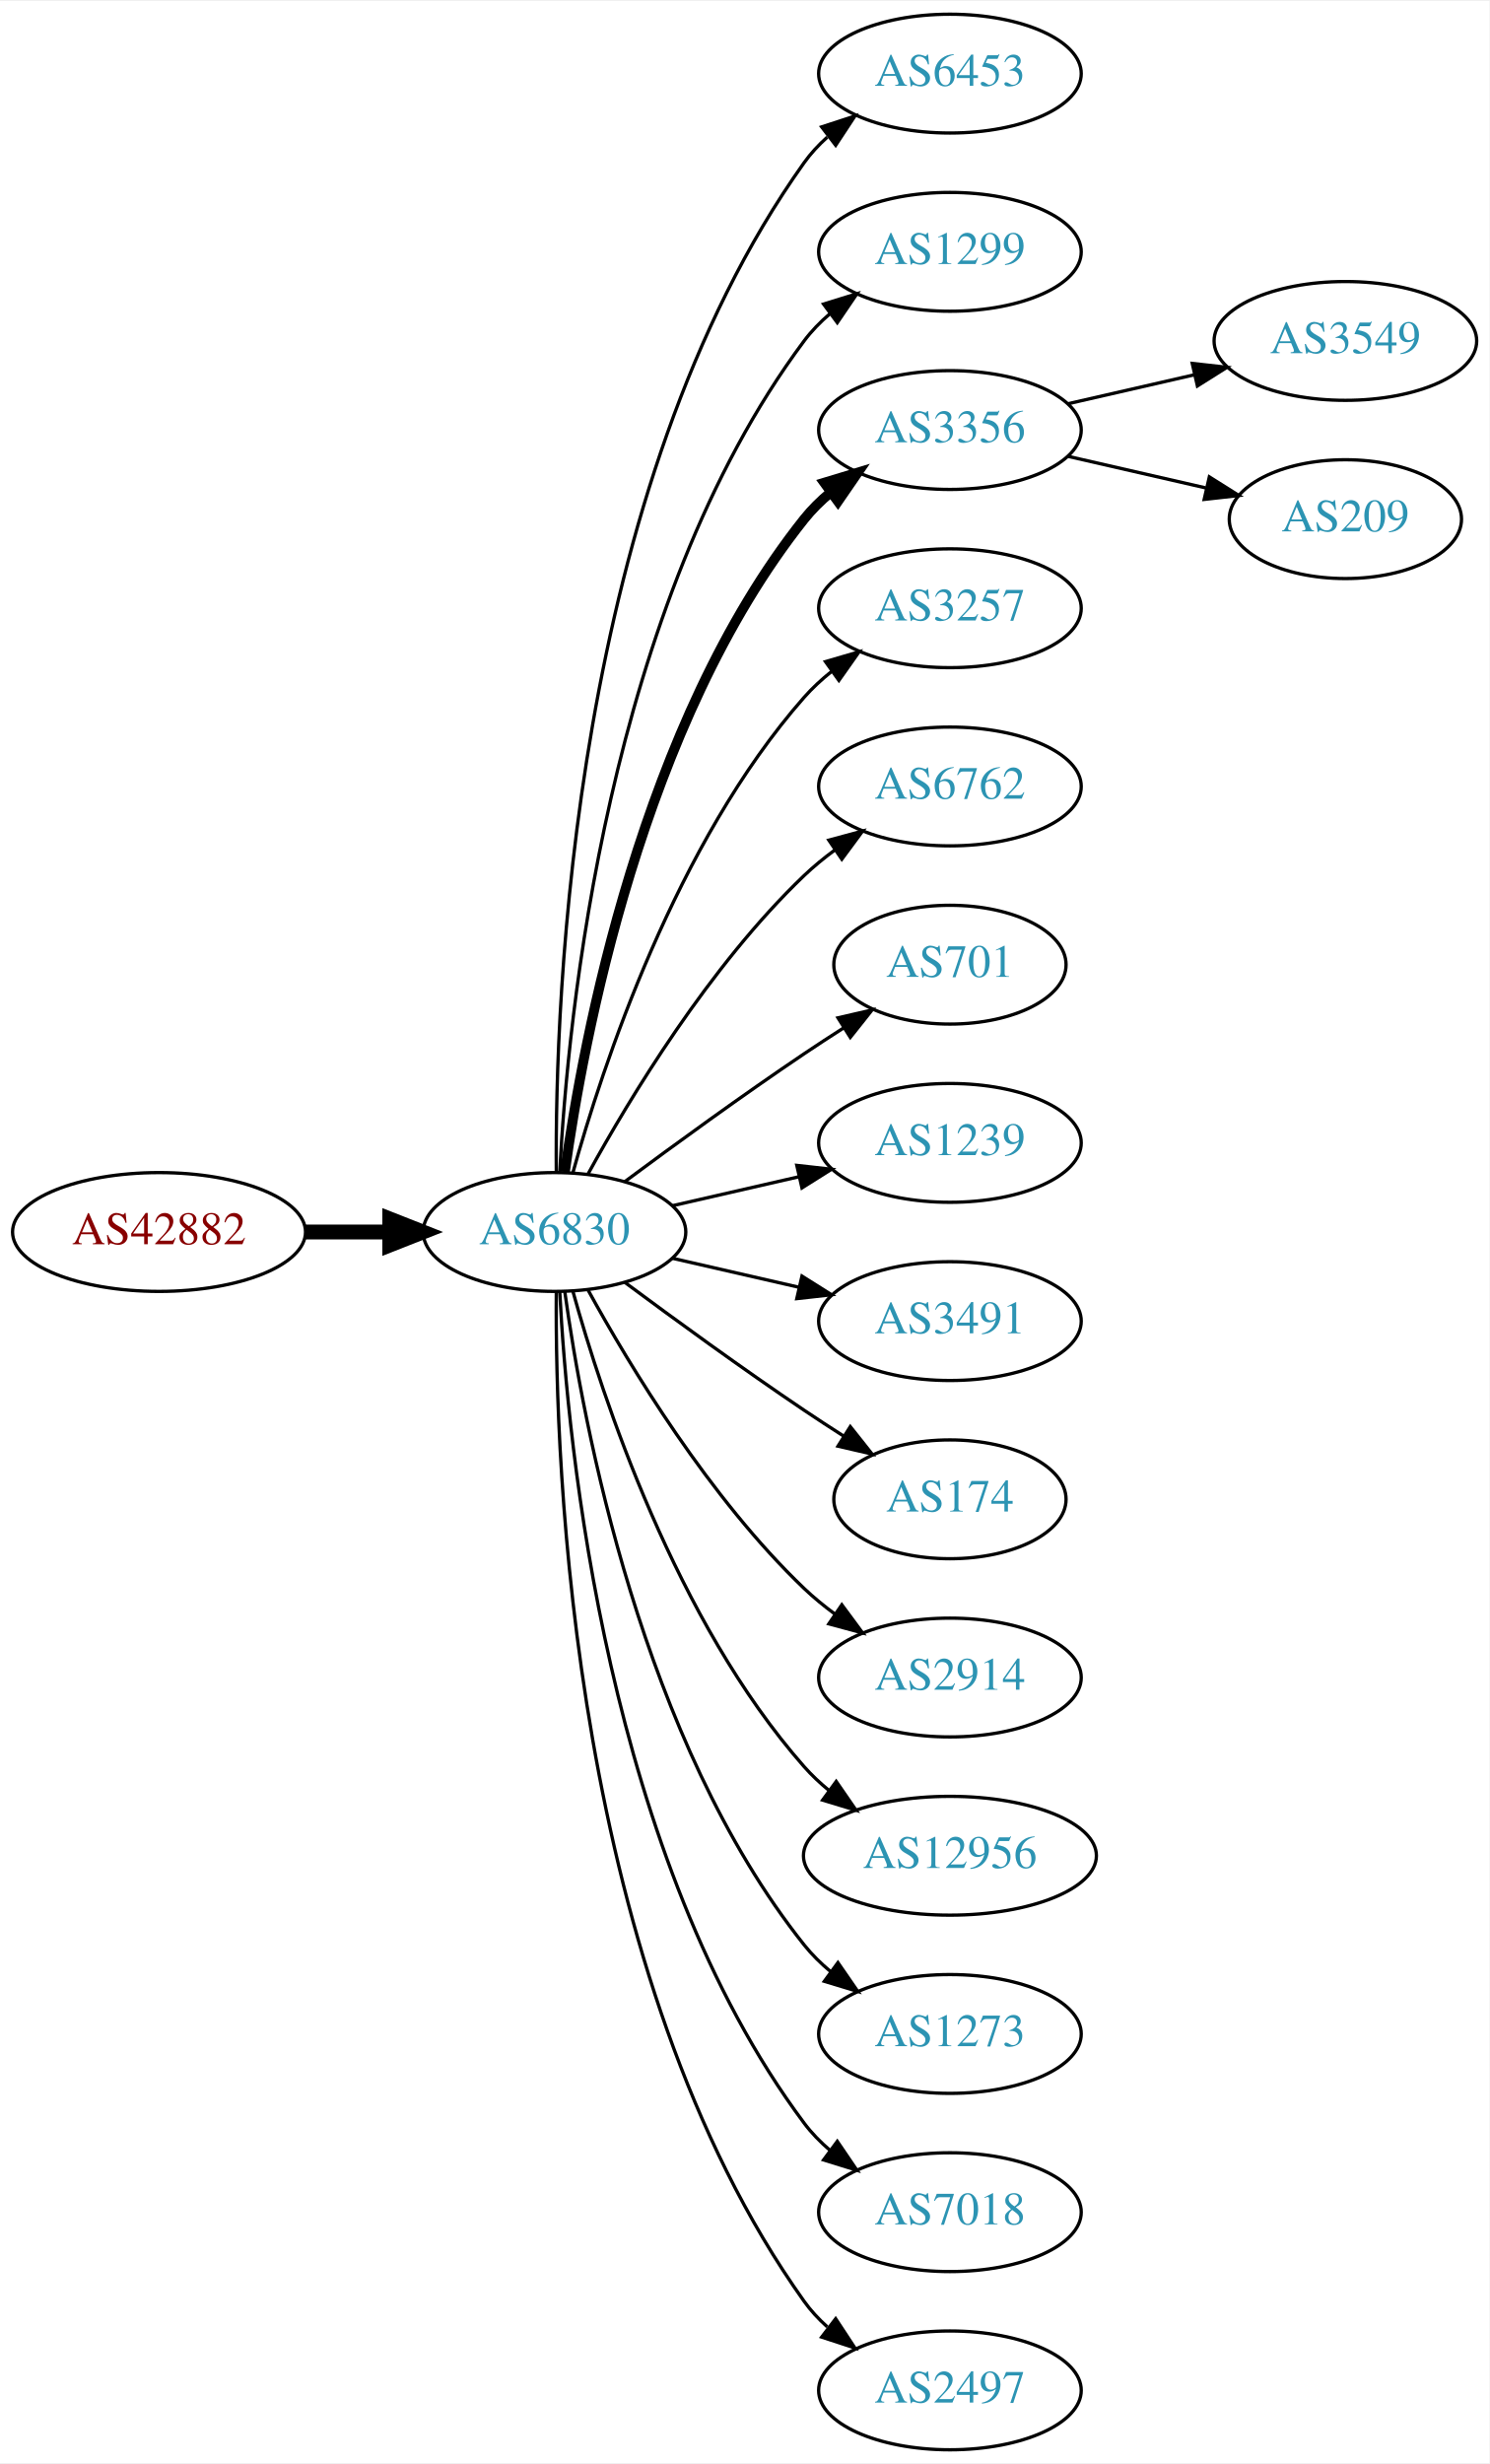
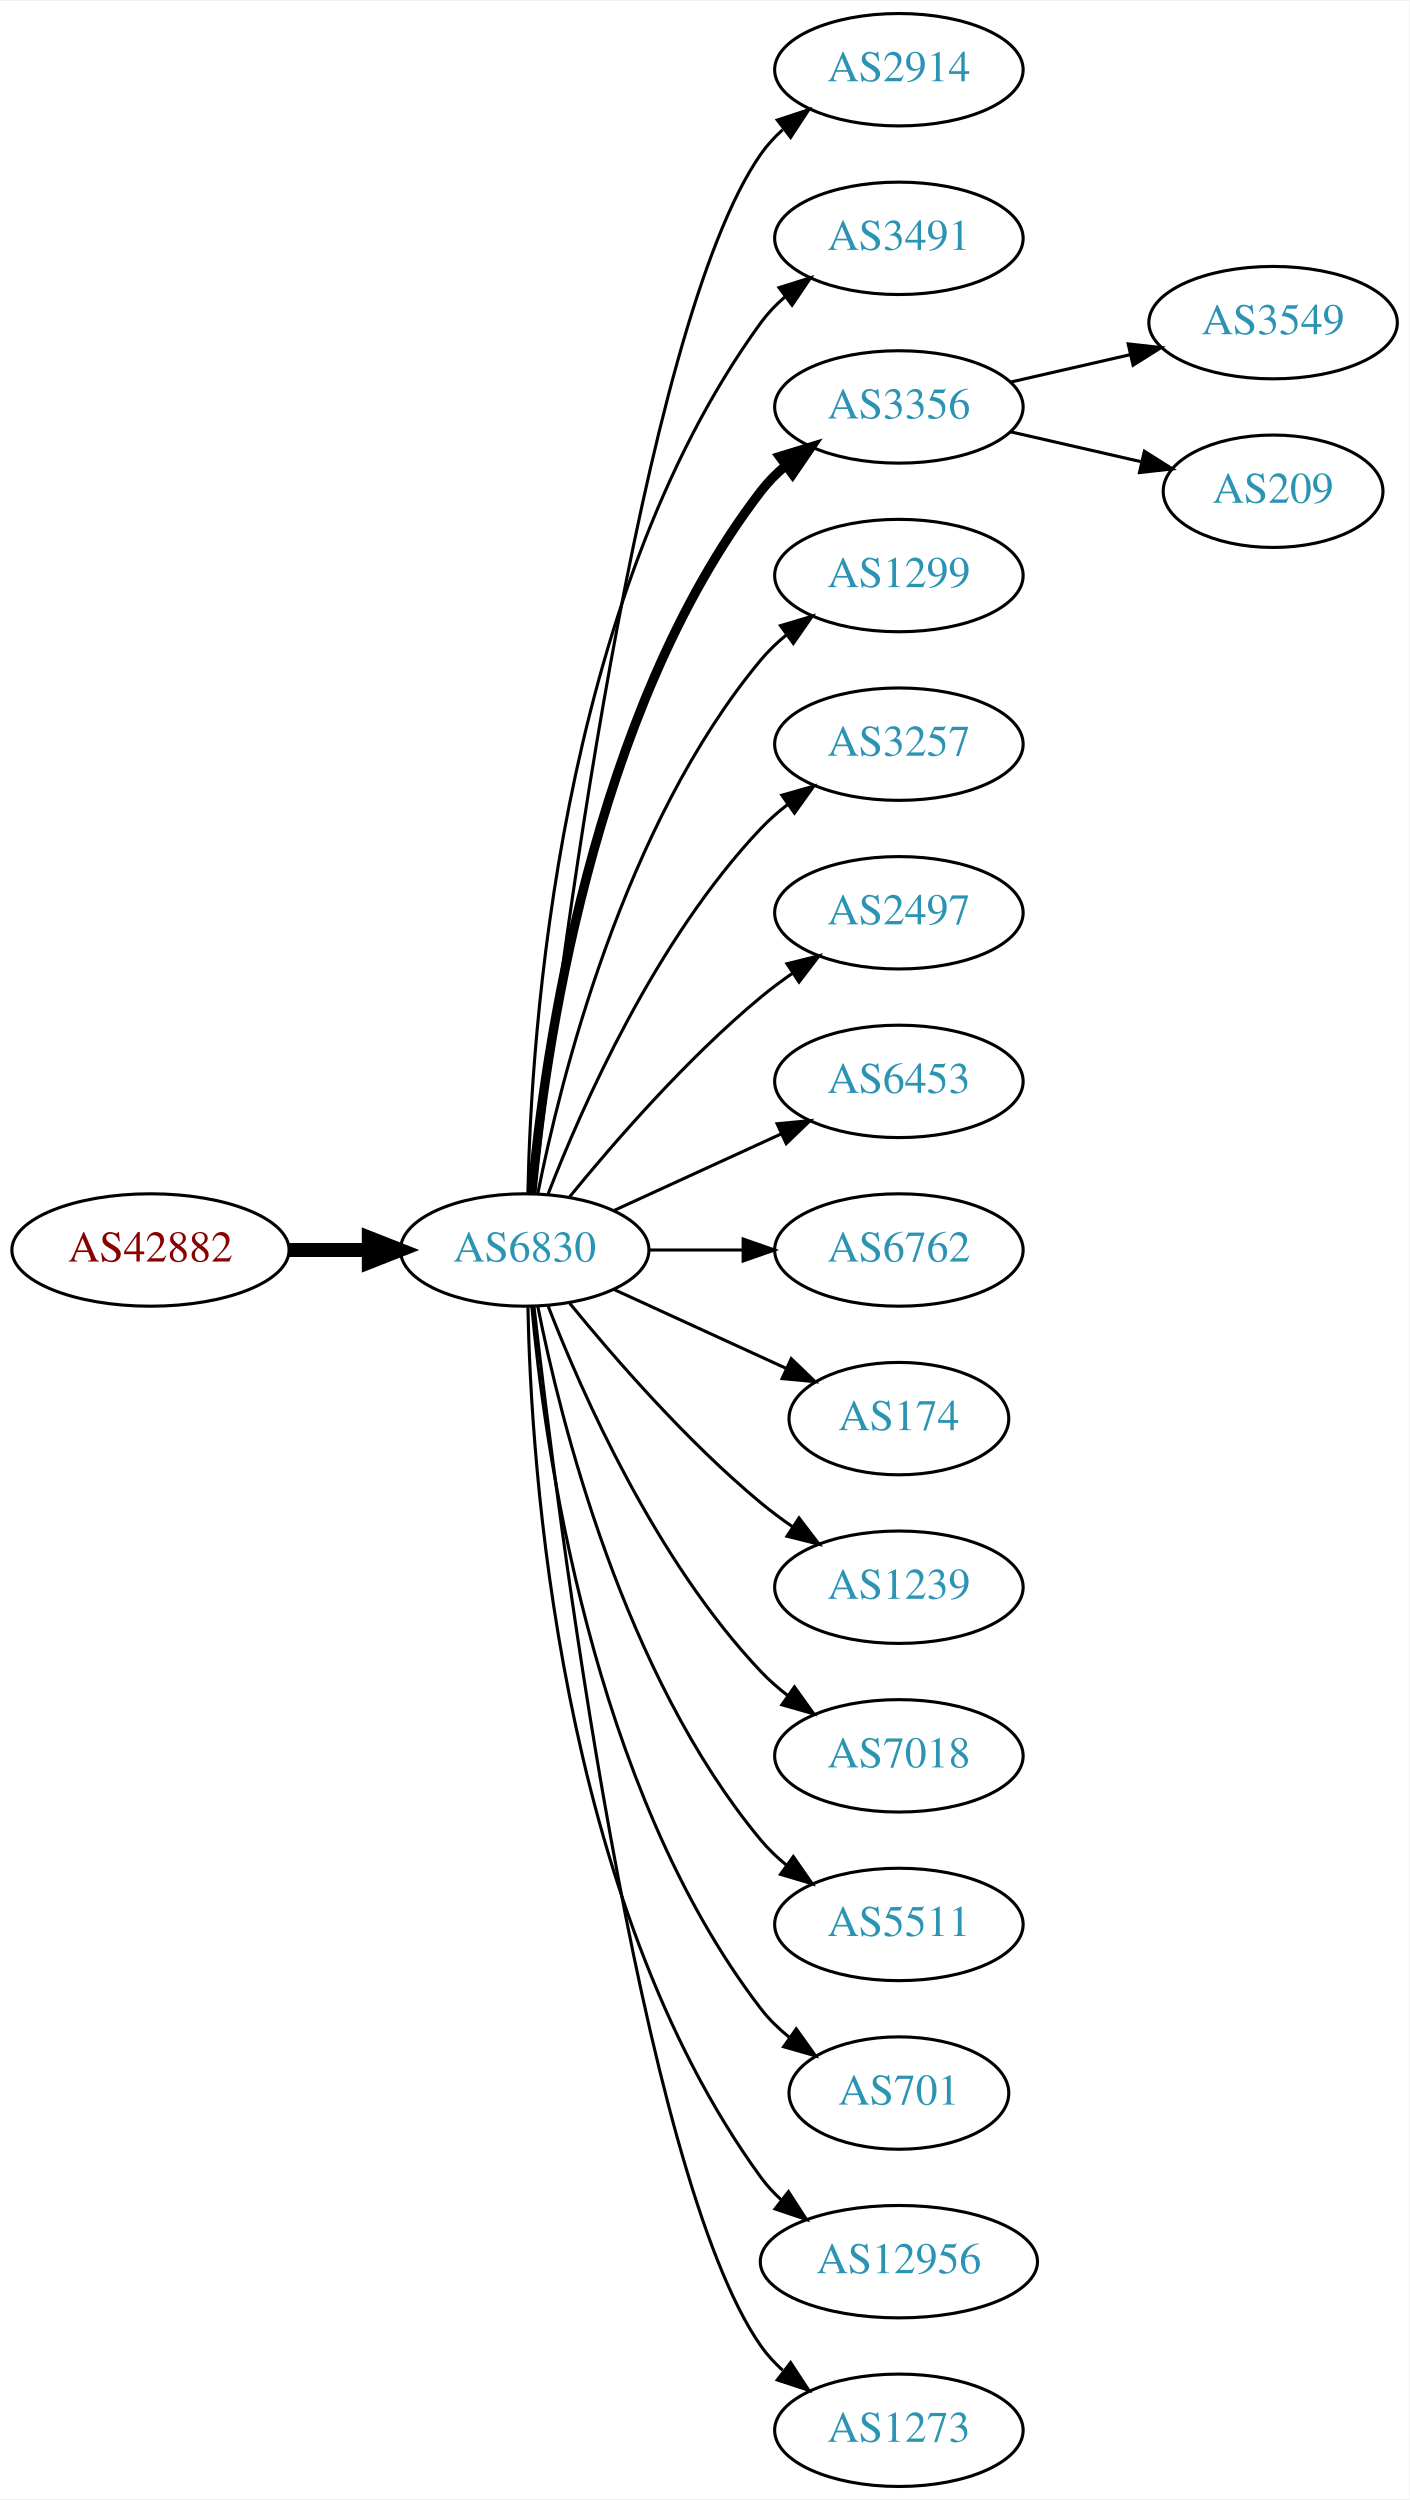
- <svg xmlns="http://www.w3.org/2000/svg" xmlns:xlink="http://www.w3.org/1999/xlink" width="451pt" height="746pt" viewBox="0.00 0.00 451.37 746.00">
-   <g id="graph0" class="graph" transform="scale(1 1) rotate(0) translate(4 742)">
-     <polygon fill="white" stroke="none" points="-4,4 -4,-742 447.37,-742 447.37,4 -4,4" />
+ <svg xmlns="http://www.w3.org/2000/svg" xmlns:xlink="http://www.w3.org/1999/xlink" width="451pt" height="800pt" viewBox="0.00 0.00 451.37 800.00">
+   <g id="graph0" class="graph" transform="scale(1 1) rotate(0) translate(4 796)">
+     <polygon fill="white" stroke="none" points="-4,4 -4,-796 447.37,-796 447.37,4 -4,4" />
    <g id="node1" class="node">
      <g id="a_node1">
        <a xlink:href="/asn/42882" xlink:title="AS42882 ~ SysUP OG [AT]">
-           <ellipse fill="#ffffff" stroke="black" cx="44.196" cy="-369" rx="44.393" ry="18" />
-           <text text-anchor="middle" x="44.196" y="-365.3" font-family="Times,serif" font-size="14.00" fill="#880000">AS42882</text>
+           <ellipse fill="#ffffff" stroke="black" cx="44.196" cy="-396" rx="44.393" ry="18" />
+           <text text-anchor="middle" x="44.196" y="-392.3" font-family="Times,serif" font-size="14.00" fill="#880000">AS42882</text>
        </a>
      </g>
    </g>
    <g id="node2" class="node">
      <g id="a_node2">
        <a xlink:href="/asn/6830" xlink:title="AS6830 ~ LGI-UPC [AT]">
-           <ellipse fill="#ffffff" stroke="black" cx="164.039" cy="-369" rx="39.794" ry="18" />
-           <text text-anchor="middle" x="164.039" y="-365.3" font-family="Times,serif" font-size="14.00" fill="#2c94b3">AS6830</text>
+           <ellipse fill="#ffffff" stroke="black" cx="164.039" cy="-396" rx="39.794" ry="18" />
+           <text text-anchor="middle" x="164.039" y="-392.3" font-family="Times,serif" font-size="14.00" fill="#2c94b3">AS6830</text>
        </a>
      </g>
    </g>
    <g id="edge1" class="edge">
-       <path fill="none" stroke="black" stroke-width="4.5" d="M88.407,-369C96.72,-369 105.482,-369 113.965,-369" />
-       <polygon fill="black" stroke="black" stroke-width="4.5" points="114.123,-372.938 124.123,-369 114.123,-365.063 114.123,-372.938" />
+       <path fill="none" stroke="black" stroke-width="4.5" d="M88.407,-396C96.72,-396 105.482,-396 113.965,-396" />
+       <polygon fill="black" stroke="black" stroke-width="4.5" points="114.123,-399.938 124.123,-396 114.123,-392.063 114.123,-399.938" />
    </g>
    <g id="node3" class="node">
      <g id="a_node3">
-         <a xlink:href="/asn/6453" xlink:title="AS6453 ~ TATA COMMUNICATIONS (AMERICA) INC [US]">
-           <ellipse fill="#ffffff" stroke="black" cx="283.881" cy="-720" rx="39.794" ry="18" />
-           <text text-anchor="middle" x="283.881" y="-716.3" font-family="Times,serif" font-size="14.00" fill="#2c94b3">AS6453</text>
+         <a xlink:href="/asn/2914" xlink:title="AS2914 ~ NTT America, Inc. [US]">
+           <ellipse fill="#ffffff" stroke="black" cx="283.881" cy="-774" rx="39.794" ry="18" />
+           <text text-anchor="middle" x="283.881" y="-770.3" font-family="Times,serif" font-size="14.00" fill="#2c94b3">AS2914</text>
        </a>
      </g>
    </g>
    <g id="edge2" class="edge">
-       <path fill="none" stroke="black" d="M164.587,-387.063C164.168,-439.503 169.322,-594.293 239.685,-693 241.687,-695.809 244.082,-698.388 246.703,-700.743" />
-       <polygon fill="black" stroke="black" points="245.007,-703.852 255.079,-707.139 249.255,-698.288 245.007,-703.852" />
+       <path fill="none" stroke="black" d="M167.009,-414.101C174.237,-477.928 200.915,-691.628 239.685,-747 241.663,-749.825 244.041,-752.416 246.652,-754.779" />
+       <polygon fill="black" stroke="black" points="244.945,-757.881 255.01,-761.188 249.204,-752.326 244.945,-757.881" />
    </g>
    <g id="node4" class="node">
      <g id="a_node4">
-         <a xlink:href="/asn/1299" xlink:title="AS1299 ~ Telia Carrier [EU]">
-           <ellipse fill="#ffffff" stroke="black" cx="283.881" cy="-666" rx="39.794" ry="18" />
-           <text text-anchor="middle" x="283.881" y="-662.3" font-family="Times,serif" font-size="14.00" fill="#2c94b3">AS1299</text>
+         <a xlink:href="/asn/3491" xlink:title="AS3491 ~ PCCW Global, Inc. [US]">
+           <ellipse fill="#ffffff" stroke="black" cx="283.881" cy="-720" rx="39.794" ry="18" />
+           <text text-anchor="middle" x="283.881" y="-716.3" font-family="Times,serif" font-size="14.00" fill="#2c94b3">AS3491</text>
        </a>
      </g>
    </g>
    <g id="edge3" class="edge">
-       <path fill="none" stroke="black" d="M165.63,-387.023C168.007,-433.412 179.925,-558.893 239.685,-639 241.933,-642.013 244.624,-644.769 247.551,-647.272" />
-       <polygon fill="black" stroke="black" points="245.582,-650.169 255.702,-653.303 249.746,-644.542 245.582,-650.169" />
+       <path fill="none" stroke="black" d="M165.071,-414.337C166.044,-464.079 174.763,-603.806 239.685,-693 241.897,-696.039 244.565,-698.813 247.477,-701.326" />
+       <polygon fill="black" stroke="black" points="245.495,-704.214 255.608,-707.373 249.672,-698.597 245.495,-704.214" />
    </g>
    <g id="node5" class="node">
      <g id="a_node5">
        <a xlink:href="/asn/3356" xlink:title="AS3356 ~ Level 3 Parent, LLC [US]">
-           <ellipse fill="#ffffff" stroke="black" cx="283.881" cy="-612" rx="39.794" ry="18" />
-           <text text-anchor="middle" x="283.881" y="-608.3" font-family="Times,serif" font-size="14.00" fill="#2c94b3">AS3356</text>
+           <ellipse fill="#ffffff" stroke="black" cx="283.881" cy="-666" rx="39.794" ry="18" />
+           <text text-anchor="middle" x="283.881" y="-662.3" font-family="Times,serif" font-size="14.00" fill="#2c94b3">AS3356</text>
        </a>
      </g>
    </g>
    <g id="edge4" class="edge">
-       <path fill="none" stroke="black" stroke-width="3" d="M167.178,-387.17C172.678,-426.974 190.504,-523.233 239.685,-585 242.026,-587.94 244.781,-590.649 247.747,-593.121" />
-       <polygon fill="black" stroke="black" stroke-width="3" points="245.812,-596.042 255.953,-599.11 249.939,-590.388 245.812,-596.042" />
+       <path fill="none" stroke="black" stroke-width="3" d="M166.323,-414.117C170.221,-457.332 185.238,-568.131 239.685,-639 241.975,-641.981 244.695,-644.716 247.639,-647.205" />
+       <polygon fill="black" stroke="black" stroke-width="3" points="245.686,-650.113 255.816,-653.218 249.833,-644.473 245.686,-650.113" />
    </g>
    <g id="node6" class="node">
      <g id="a_node6">
+         <a xlink:href="/asn/1299" xlink:title="AS1299 ~ Telia Carrier [EU]">
+           <ellipse fill="#ffffff" stroke="black" cx="283.881" cy="-612" rx="39.794" ry="18" />
+           <text text-anchor="middle" x="283.881" y="-608.3" font-family="Times,serif" font-size="14.00" fill="#2c94b3">AS1299</text>
+         </a>
+       </g>
+     </g>
+     <g id="edge5" class="edge">
+       <path fill="none" stroke="black" d="M168.237,-414.073C175.401,-450.141 195.675,-532.125 239.685,-585 242.09,-587.889 244.886,-590.563 247.879,-593.013" />
+       <polygon fill="black" stroke="black" points="245.967,-595.95 256.122,-598.973 250.069,-590.277 245.967,-595.95" />
+     </g>
+     <g id="node7" class="node">
+       <g id="a_node7">
        <a xlink:href="/asn/3257" xlink:title="AS3257 ~ GTT [DE]">
          <ellipse fill="#ffffff" stroke="black" cx="283.881" cy="-558" rx="39.794" ry="18" />
          <text text-anchor="middle" x="283.881" y="-554.3" font-family="Times,serif" font-size="14.00" fill="#2c94b3">AS3257</text>
        </a>
      </g>
    </g>
-     <g id="edge5" class="edge">
-       <path fill="none" stroke="black" d="M169.612,-386.946C178.517,-418.995 200.801,-486.842 239.685,-531 242.169,-533.821 245.019,-536.449 248.044,-538.871" />
-       <polygon fill="black" stroke="black" points="246.162,-541.828 256.334,-544.791 250.23,-536.131 246.162,-541.828" />
-     </g>
-     <g id="node7" class="node">
-       <g id="a_node7">
-         <a xlink:href="/asn/6762" xlink:title="AS6762 ~ TELECOM ITALIA SPARKLE S.p.A. [IT]">
-           <ellipse fill="#ffffff" stroke="black" cx="283.881" cy="-504" rx="39.794" ry="18" />
-           <text text-anchor="middle" x="283.881" y="-500.3" font-family="Times,serif" font-size="14.00" fill="#2c94b3">AS6762</text>
-         </a>
-       </g>
-     </g>
    <g id="edge6" class="edge">
-       <path fill="none" stroke="black" d="M174.28,-386.713C186.825,-409.561 211.002,-449.611 239.685,-477 242.553,-479.739 245.742,-482.347 249.051,-484.785" />
-       <polygon fill="black" stroke="black" points="247.175,-487.742 257.411,-490.477 251.114,-481.956 247.175,-487.742" />
+       <path fill="none" stroke="black" d="M171.562,-413.994C182.312,-441.728 205.969,-495.429 239.685,-531 242.271,-533.728 245.188,-536.294 248.257,-538.677" />
+       <polygon fill="black" stroke="black" points="246.411,-541.658 256.605,-544.543 250.435,-535.93 246.411,-541.658" />
    </g>
    <g id="node8" class="node">
      <g id="a_node8">
-         <a xlink:href="/asn/701" xlink:title="AS701 ~ UUNET [US]">
-           <ellipse fill="#ffffff" stroke="black" cx="283.881" cy="-450" rx="35.194" ry="18" />
-           <text text-anchor="middle" x="283.881" y="-446.3" font-family="Times,serif" font-size="14.00" fill="#2c94b3">AS701</text>
+         <a xlink:href="/asn/2497" xlink:title="AS2497 ~ Internet Initiative Japan Inc. [JP]">
+           <ellipse fill="#ffffff" stroke="black" cx="283.881" cy="-504" rx="39.794" ry="18" />
+           <text text-anchor="middle" x="283.881" y="-500.3" font-family="Times,serif" font-size="14.00" fill="#2c94b3">AS2497</text>
        </a>
      </g>
    </g>
    <g id="edge7" class="edge">
-       <path fill="none" stroke="black" d="M185.369,-384.277C200.231,-395.304 220.976,-410.407 239.685,-423 243.502,-425.569 247.552,-428.21 251.583,-430.786" />
-       <polygon fill="black" stroke="black" points="249.952,-433.895 260.277,-436.271 253.687,-427.975 249.952,-433.895" />
+       <path fill="none" stroke="black" d="M178.458,-413.065C192.572,-430.375 215.987,-457.345 239.685,-477 242.901,-479.668 246.402,-482.27 249.972,-484.741" />
+       <polygon fill="black" stroke="black" points="248.05,-487.666 258.329,-490.236 251.896,-481.817 248.05,-487.666" />
    </g>
    <g id="node9" class="node">
      <g id="a_node9">
-         <a xlink:href="/asn/1239" xlink:title="AS1239 ~ Sprint [US]">
-           <ellipse fill="#ffffff" stroke="black" cx="283.881" cy="-396" rx="39.794" ry="18" />
-           <text text-anchor="middle" x="283.881" y="-392.3" font-family="Times,serif" font-size="14.00" fill="#2c94b3">AS1239</text>
+         <a xlink:href="/asn/6453" xlink:title="AS6453 ~ TATA COMMUNICATIONS (AMERICA) INC [US]">
+           <ellipse fill="#ffffff" stroke="black" cx="283.881" cy="-450" rx="39.794" ry="18" />
+           <text text-anchor="middle" x="283.881" y="-446.3" font-family="Times,serif" font-size="14.00" fill="#2c94b3">AS6453</text>
        </a>
      </g>
    </g>
    <g id="edge8" class="edge">
-       <path fill="none" stroke="black" d="M199.758,-376.955C211.758,-379.704 225.379,-382.825 238.071,-385.733" />
-       <polygon fill="black" stroke="black" points="237.474,-389.187 248.003,-388.009 239.037,-382.364 237.474,-389.187" />
+       <path fill="none" stroke="black" d="M192.667,-408.661C208.624,-415.973 228.895,-425.261 246.178,-433.181" />
+       <polygon fill="black" stroke="black" points="244.876,-436.435 255.425,-437.419 247.793,-430.071 244.876,-436.435" />
    </g>
    <g id="node10" class="node">
      <g id="a_node10">
-         <a xlink:href="/asn/3491" xlink:title="AS3491 ~ PCCW Global, Inc. [US]">
-           <ellipse fill="#ffffff" stroke="black" cx="283.881" cy="-342" rx="39.794" ry="18" />
-           <text text-anchor="middle" x="283.881" y="-338.3" font-family="Times,serif" font-size="14.00" fill="#2c94b3">AS3491</text>
+         <a xlink:href="/asn/6762" xlink:title="AS6762 ~ TELECOM ITALIA SPARKLE S.p.A. [IT]">
+           <ellipse fill="#ffffff" stroke="black" cx="283.881" cy="-396" rx="39.794" ry="18" />
+           <text text-anchor="middle" x="283.881" y="-392.3" font-family="Times,serif" font-size="14.00" fill="#2c94b3">AS6762</text>
        </a>
      </g>
    </g>
    <g id="edge9" class="edge">
-       <path fill="none" stroke="black" d="M199.758,-361.045C211.758,-358.296 225.379,-355.175 238.071,-352.267" />
-       <polygon fill="black" stroke="black" points="239.037,-355.636 248.003,-349.991 237.474,-348.813 239.037,-355.636" />
+       <path fill="none" stroke="black" d="M203.951,-396C213.505,-396 223.854,-396 233.817,-396" />
+       <polygon fill="black" stroke="black" points="234.009,-399.5 244.009,-396 234.009,-392.5 234.009,-399.5" />
    </g>
    <g id="node11" class="node">
      <g id="a_node11">
        <a xlink:href="/asn/174" xlink:title="AS174 ~ Cogent Communications [US]">
-           <ellipse fill="#ffffff" stroke="black" cx="283.881" cy="-288" rx="35.194" ry="18" />
-           <text text-anchor="middle" x="283.881" y="-284.3" font-family="Times,serif" font-size="14.00" fill="#2c94b3">AS174</text>
+           <ellipse fill="#ffffff" stroke="black" cx="283.881" cy="-342" rx="35.194" ry="18" />
+           <text text-anchor="middle" x="283.881" y="-338.3" font-family="Times,serif" font-size="14.00" fill="#2c94b3">AS174</text>
        </a>
      </g>
    </g>
    <g id="edge10" class="edge">
-       <path fill="none" stroke="black" d="M185.369,-353.723C200.231,-342.696 220.976,-327.593 239.685,-315 243.502,-312.431 247.552,-309.79 251.583,-307.214" />
-       <polygon fill="black" stroke="black" points="253.687,-310.025 260.277,-301.729 249.952,-304.105 253.687,-310.025" />
+       <path fill="none" stroke="black" d="M192.667,-383.339C209.084,-375.817 230.065,-366.202 247.662,-358.139" />
+       <polygon fill="black" stroke="black" points="249.407,-361.189 257.04,-353.842 246.49,-354.826 249.407,-361.189" />
    </g>
    <g id="node12" class="node">
      <g id="a_node12">
-         <a xlink:href="/asn/2914" xlink:title="AS2914 ~ NTT America, Inc. [US]">
-           <ellipse fill="#ffffff" stroke="black" cx="283.881" cy="-234" rx="39.794" ry="18" />
-           <text text-anchor="middle" x="283.881" y="-230.3" font-family="Times,serif" font-size="14.00" fill="#2c94b3">AS2914</text>
+         <a xlink:href="/asn/1239" xlink:title="AS1239 ~ Sprint [US]">
+           <ellipse fill="#ffffff" stroke="black" cx="283.881" cy="-288" rx="39.794" ry="18" />
+           <text text-anchor="middle" x="283.881" y="-284.3" font-family="Times,serif" font-size="14.00" fill="#2c94b3">AS1239</text>
        </a>
      </g>
    </g>
    <g id="edge11" class="edge">
-       <path fill="none" stroke="black" d="M174.28,-351.287C186.825,-328.439 211.002,-288.389 239.685,-261 242.553,-258.261 245.742,-255.653 249.051,-253.215" />
-       <polygon fill="black" stroke="black" points="251.114,-256.044 257.411,-247.523 247.175,-250.258 251.114,-256.044" />
+       <path fill="none" stroke="black" d="M178.458,-378.935C192.572,-361.625 215.987,-334.655 239.685,-315 242.901,-312.332 246.402,-309.73 249.972,-307.259" />
+       <polygon fill="black" stroke="black" points="251.896,-310.183 258.329,-301.764 248.05,-304.334 251.896,-310.183" />
    </g>
    <g id="node13" class="node">
      <g id="a_node13">
-         <a xlink:href="/asn/12956" xlink:title="AS12956 ~ TELXIUS [ES]">
-           <ellipse fill="#ffffff" stroke="black" cx="283.881" cy="-180" rx="44.393" ry="18" />
-           <text text-anchor="middle" x="283.881" y="-176.3" font-family="Times,serif" font-size="14.00" fill="#2c94b3">AS12956</text>
+         <a xlink:href="/asn/7018" xlink:title="AS7018 ~ AT&amp;T Services, Inc. [US]">
+           <ellipse fill="#ffffff" stroke="black" cx="283.881" cy="-234" rx="39.794" ry="18" />
+           <text text-anchor="middle" x="283.881" y="-230.3" font-family="Times,serif" font-size="14.00" fill="#2c94b3">AS7018</text>
        </a>
      </g>
    </g>
    <g id="edge12" class="edge">
-       <path fill="none" stroke="black" d="M169.612,-351.054C178.517,-319.005 200.801,-251.158 239.685,-207 241.975,-204.399 244.577,-201.962 247.34,-199.699" />
-       <polygon fill="black" stroke="black" points="249.419,-202.515 255.434,-193.792 245.293,-196.86 249.419,-202.515" />
+       <path fill="none" stroke="black" d="M171.562,-378.006C182.312,-350.272 205.969,-296.571 239.685,-261 242.271,-258.272 245.188,-255.706 248.257,-253.323" />
+       <polygon fill="black" stroke="black" points="250.435,-256.07 256.605,-247.457 246.411,-250.342 250.435,-256.07" />
    </g>
    <g id="node14" class="node">
      <g id="a_node14">
-         <a xlink:href="/asn/1273" xlink:title="AS1273 ~ Vodafone Group PLC [EU]">
-           <ellipse fill="#ffffff" stroke="black" cx="283.881" cy="-126" rx="39.794" ry="18" />
-           <text text-anchor="middle" x="283.881" y="-122.3" font-family="Times,serif" font-size="14.00" fill="#2c94b3">AS1273</text>
+         <a xlink:href="/asn/5511" xlink:title="AS5511 ~ Orange S.A. [FR]">
+           <ellipse fill="#ffffff" stroke="black" cx="283.881" cy="-180" rx="39.794" ry="18" />
+           <text text-anchor="middle" x="283.881" y="-176.3" font-family="Times,serif" font-size="14.00" fill="#2c94b3">AS5511</text>
        </a>
      </g>
    </g>
    <g id="edge13" class="edge">
-       <path fill="none" stroke="black" d="M167.178,-350.83C172.678,-311.026 190.504,-214.767 239.685,-153 242.026,-150.06 244.781,-147.351 247.747,-144.879" />
-       <polygon fill="black" stroke="black" points="249.939,-147.612 255.953,-138.89 245.812,-141.958 249.939,-147.612" />
+       <path fill="none" stroke="black" d="M168.237,-377.927C175.401,-341.859 195.675,-259.875 239.685,-207 242.09,-204.111 244.886,-201.437 247.879,-198.987" />
+       <polygon fill="black" stroke="black" points="250.069,-201.723 256.122,-193.027 245.967,-196.05 250.069,-201.723" />
    </g>
    <g id="node15" class="node">
      <g id="a_node15">
-         <a xlink:href="/asn/7018" xlink:title="AS7018 ~ AT&amp;T Services, Inc. [US]">
-           <ellipse fill="#ffffff" stroke="black" cx="283.881" cy="-72" rx="39.794" ry="18" />
-           <text text-anchor="middle" x="283.881" y="-68.3" font-family="Times,serif" font-size="14.00" fill="#2c94b3">AS7018</text>
+         <a xlink:href="/asn/701" xlink:title="AS701 ~ UUNET [US]">
+           <ellipse fill="#ffffff" stroke="black" cx="283.881" cy="-126" rx="35.194" ry="18" />
+           <text text-anchor="middle" x="283.881" y="-122.3" font-family="Times,serif" font-size="14.00" fill="#2c94b3">AS701</text>
        </a>
      </g>
    </g>
    <g id="edge14" class="edge">
-       <path fill="none" stroke="black" d="M165.63,-350.977C168.007,-304.588 179.925,-179.107 239.685,-99 241.933,-95.987 244.624,-93.231 247.551,-90.728" />
-       <polygon fill="black" stroke="black" points="249.746,-93.459 255.702,-84.697 245.582,-87.831 249.746,-93.459" />
+       <path fill="none" stroke="black" d="M166.323,-377.883C170.221,-334.668 185.238,-223.869 239.685,-153 242.292,-149.607 245.455,-146.533 248.873,-143.777" />
+       <polygon fill="black" stroke="black" points="251.011,-146.552 257.164,-137.927 246.976,-140.832 251.011,-146.552" />
    </g>
    <g id="node16" class="node">
      <g id="a_node16">
-         <a xlink:href="/asn/2497" xlink:title="AS2497 ~ Internet Initiative Japan Inc. [JP]">
-           <ellipse fill="#ffffff" stroke="black" cx="283.881" cy="-18" rx="39.794" ry="18" />
-           <text text-anchor="middle" x="283.881" y="-14.3" font-family="Times,serif" font-size="14.00" fill="#2c94b3">AS2497</text>
+         <a xlink:href="/asn/12956" xlink:title="AS12956 ~ TELXIUS [ES]">
+           <ellipse fill="#ffffff" stroke="black" cx="283.881" cy="-72" rx="44.393" ry="18" />
+           <text text-anchor="middle" x="283.881" y="-68.3" font-family="Times,serif" font-size="14.00" fill="#2c94b3">AS12956</text>
        </a>
      </g>
    </g>
    <g id="edge15" class="edge">
-       <path fill="none" stroke="black" d="M164.587,-350.937C164.168,-298.497 169.322,-143.707 239.685,-45 241.687,-42.191 244.082,-39.612 246.703,-37.257" />
-       <polygon fill="black" stroke="black" points="249.255,-39.712 255.079,-30.861 245.007,-34.148 249.255,-39.712" />
+       <path fill="none" stroke="black" d="M165.071,-377.663C166.044,-327.921 174.763,-188.194 239.685,-99 241.611,-96.354 243.882,-93.91 246.359,-91.663" />
+       <polygon fill="black" stroke="black" points="248.521,-94.415 254.266,-85.513 244.224,-88.889 248.521,-94.415" />
    </g>
    <g id="node17" class="node">
      <g id="a_node17">
-         <a xlink:href="/asn/3549" xlink:title="AS3549 ~ Level 3 Parent, LLC [US]">
-           <ellipse fill="#ffffff" stroke="black" cx="403.724" cy="-639" rx="39.794" ry="18" />
-           <text text-anchor="middle" x="403.724" y="-635.3" font-family="Times,serif" font-size="14.00" fill="#2c94b3">AS3549</text>
+         <a xlink:href="/asn/1273" xlink:title="AS1273 ~ Vodafone Group PLC [EU]">
+           <ellipse fill="#ffffff" stroke="black" cx="283.881" cy="-18" rx="39.794" ry="18" />
+           <text text-anchor="middle" x="283.881" y="-14.3" font-family="Times,serif" font-size="14.00" fill="#2c94b3">AS1273</text>
        </a>
      </g>
    </g>
    <g id="edge16" class="edge">
-       <path fill="none" stroke="black" d="M319.6,-619.955C331.6,-622.704 345.221,-625.825 357.914,-628.733" />
-       <polygon fill="black" stroke="black" points="357.316,-632.187 367.845,-631.009 358.88,-625.364 357.316,-632.187" />
+       <path fill="none" stroke="black" d="M167.009,-377.899C174.237,-314.072 200.915,-100.372 239.685,-45 241.663,-42.175 244.041,-39.584 246.652,-37.221" />
+       <polygon fill="black" stroke="black" points="249.204,-39.674 255.01,-30.812 244.945,-34.119 249.204,-39.674" />
    </g>
    <g id="node18" class="node">
      <g id="a_node18">
+         <a xlink:href="/asn/3549" xlink:title="AS3549 ~ Level 3 Parent, LLC [US]">
+           <ellipse fill="#ffffff" stroke="black" cx="403.724" cy="-693" rx="39.794" ry="18" />
+           <text text-anchor="middle" x="403.724" y="-689.3" font-family="Times,serif" font-size="14.00" fill="#2c94b3">AS3549</text>
+         </a>
+       </g>
+     </g>
+     <g id="edge17" class="edge">
+       <path fill="none" stroke="black" d="M319.6,-673.955C331.6,-676.704 345.221,-679.825 357.914,-682.733" />
+       <polygon fill="black" stroke="black" points="357.316,-686.187 367.845,-685.009 358.88,-679.364 357.316,-686.187" />
+     </g>
+     <g id="node19" class="node">
+       <g id="a_node19">
        <a xlink:href="/asn/209" xlink:title="AS209 ~ CenturyLink Communications, LLC [US]">
-           <ellipse fill="#ffffff" stroke="black" cx="403.724" cy="-585" rx="35.194" ry="18" />
-           <text text-anchor="middle" x="403.724" y="-581.3" font-family="Times,serif" font-size="14.00" fill="#2c94b3">AS209</text>
-         </a>
-       </g>
-     </g>
-     <g id="edge17" class="edge">
-       <path fill="none" stroke="black" d="M319.6,-604.045C332.693,-601.045 347.715,-597.604 361.356,-594.478" />
-       <polygon fill="black" stroke="black" points="362.497,-597.807 371.463,-592.162 360.934,-590.984 362.497,-597.807" />
+           <ellipse fill="#ffffff" stroke="black" cx="403.724" cy="-639" rx="35.194" ry="18" />
+           <text text-anchor="middle" x="403.724" y="-635.3" font-family="Times,serif" font-size="14.00" fill="#2c94b3">AS209</text>
+         </a>
+       </g>
+     </g>
+     <g id="edge18" class="edge">
+       <path fill="none" stroke="black" d="M319.6,-658.045C332.693,-655.045 347.715,-651.604 361.356,-648.478" />
+       <polygon fill="black" stroke="black" points="362.497,-651.807 371.463,-646.162 360.934,-644.984 362.497,-651.807" />
    </g>
  </g>
</svg>
